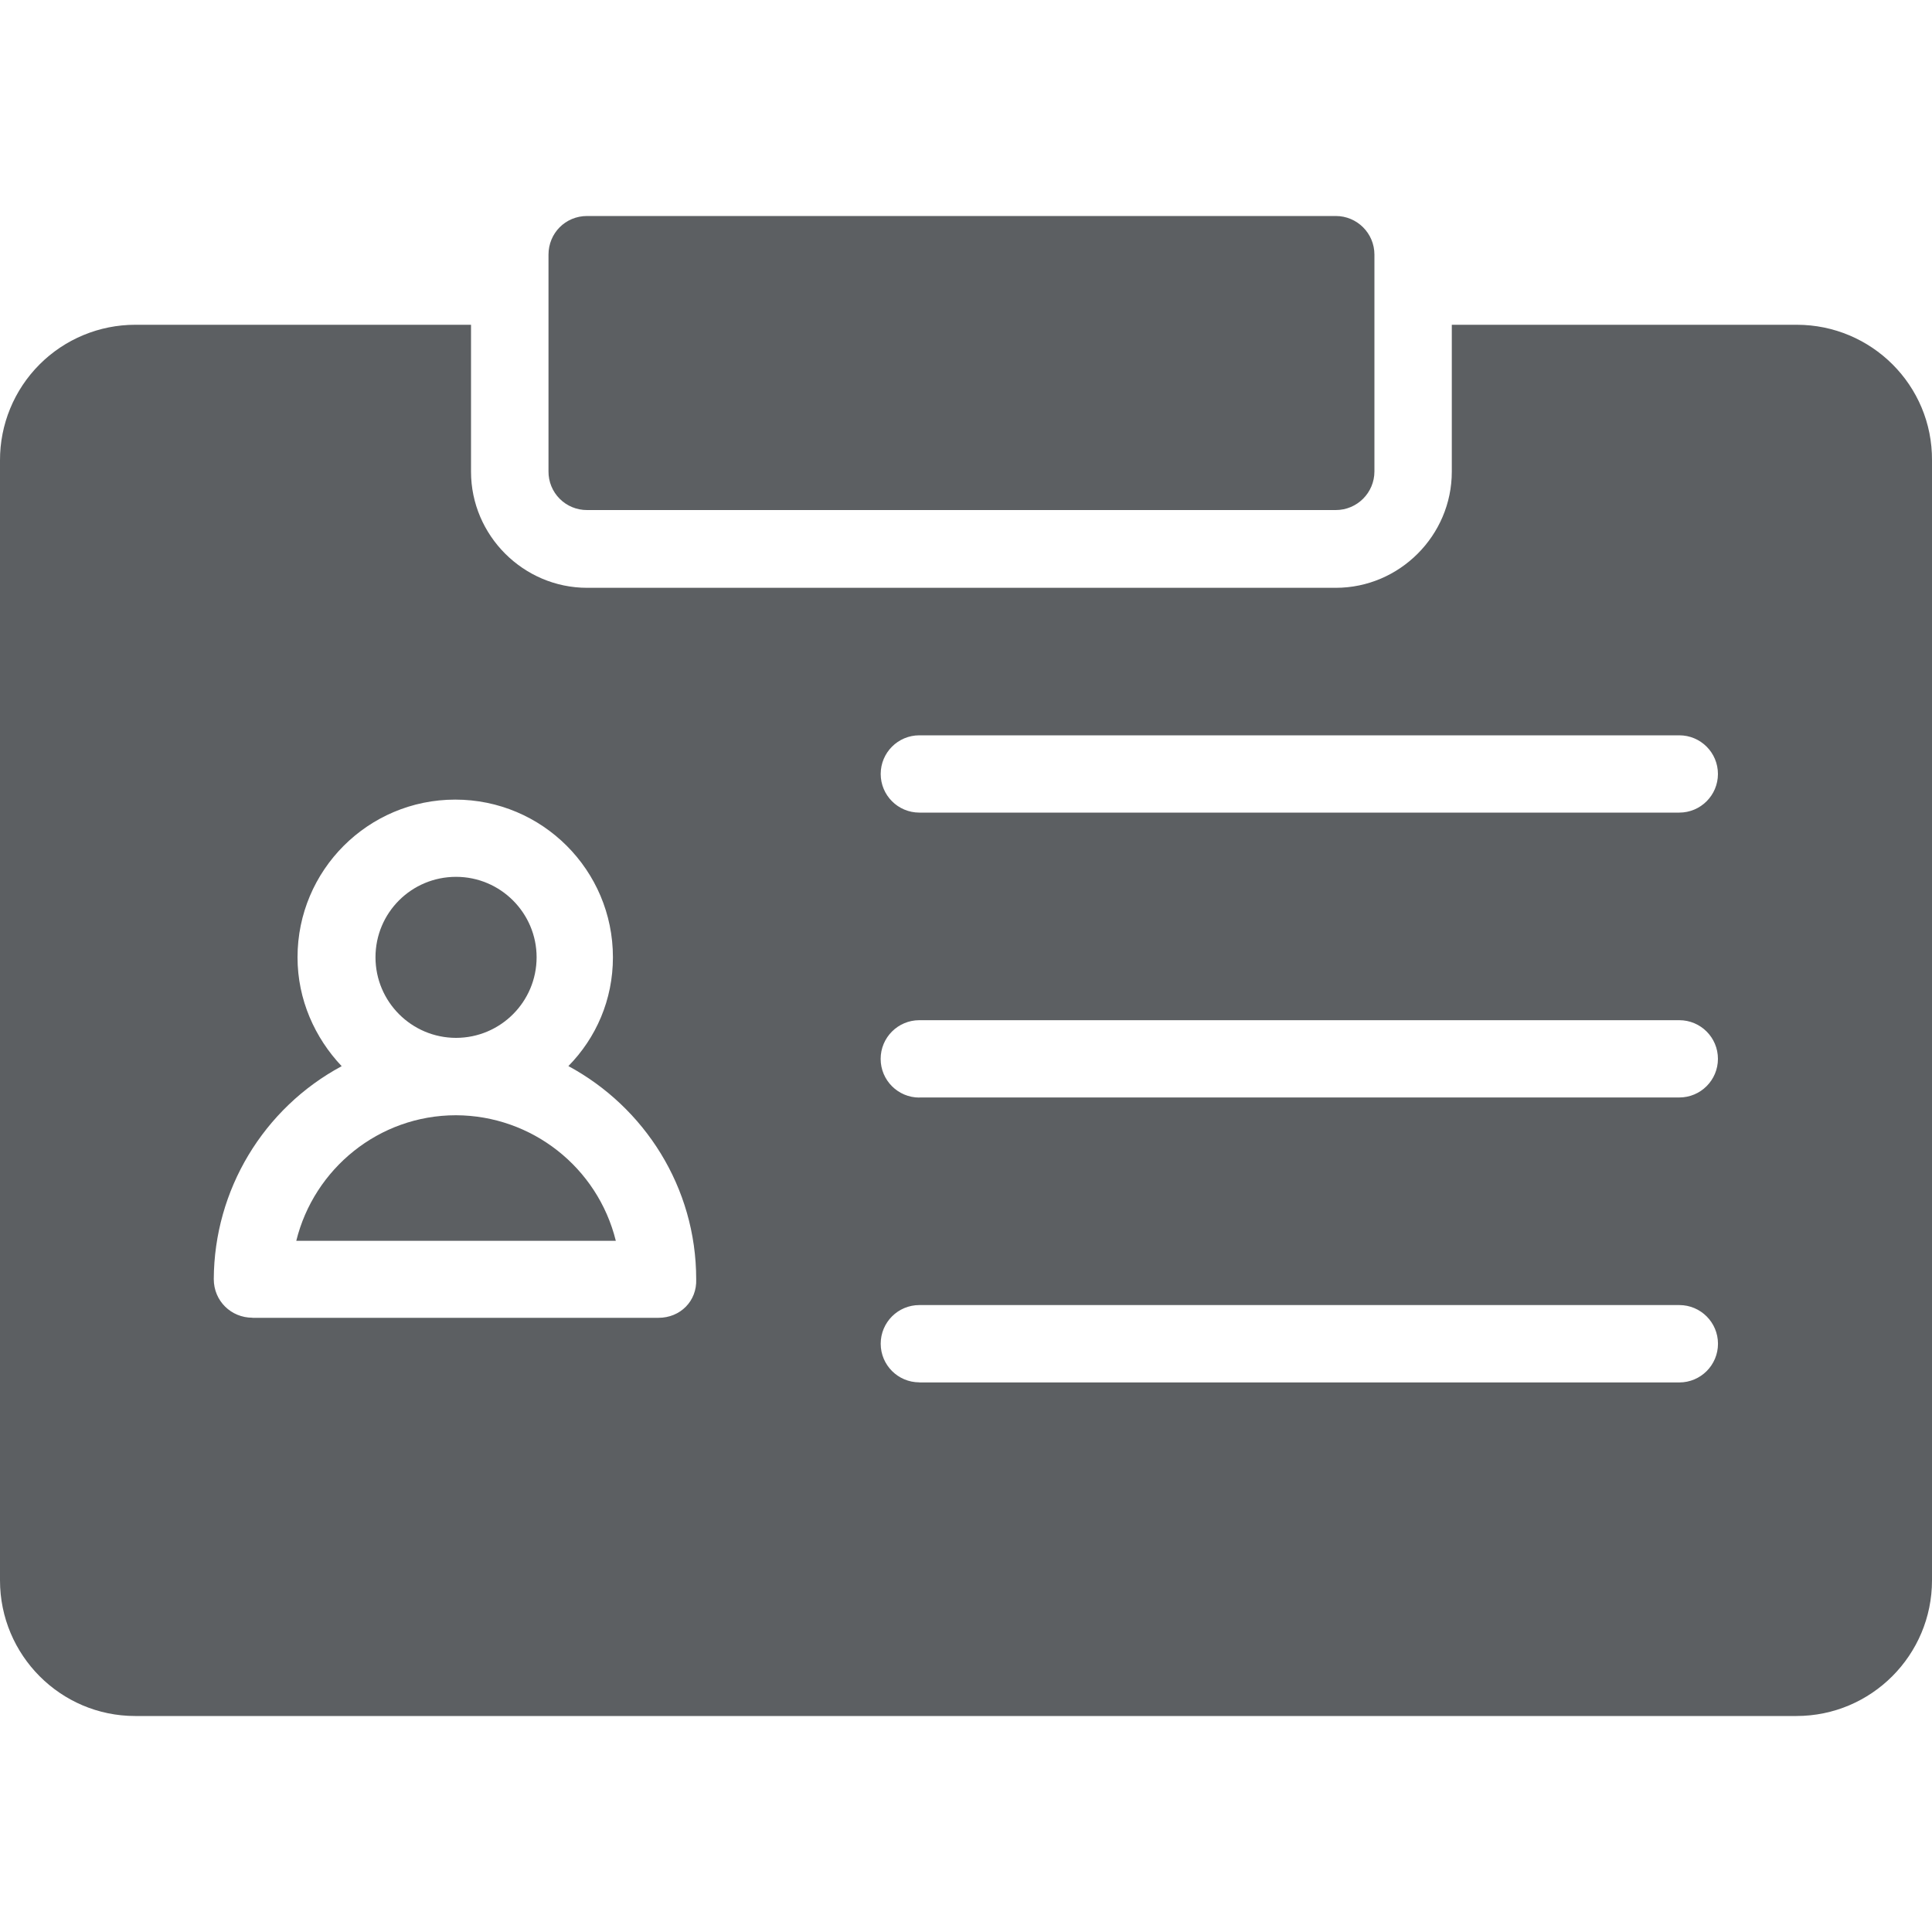
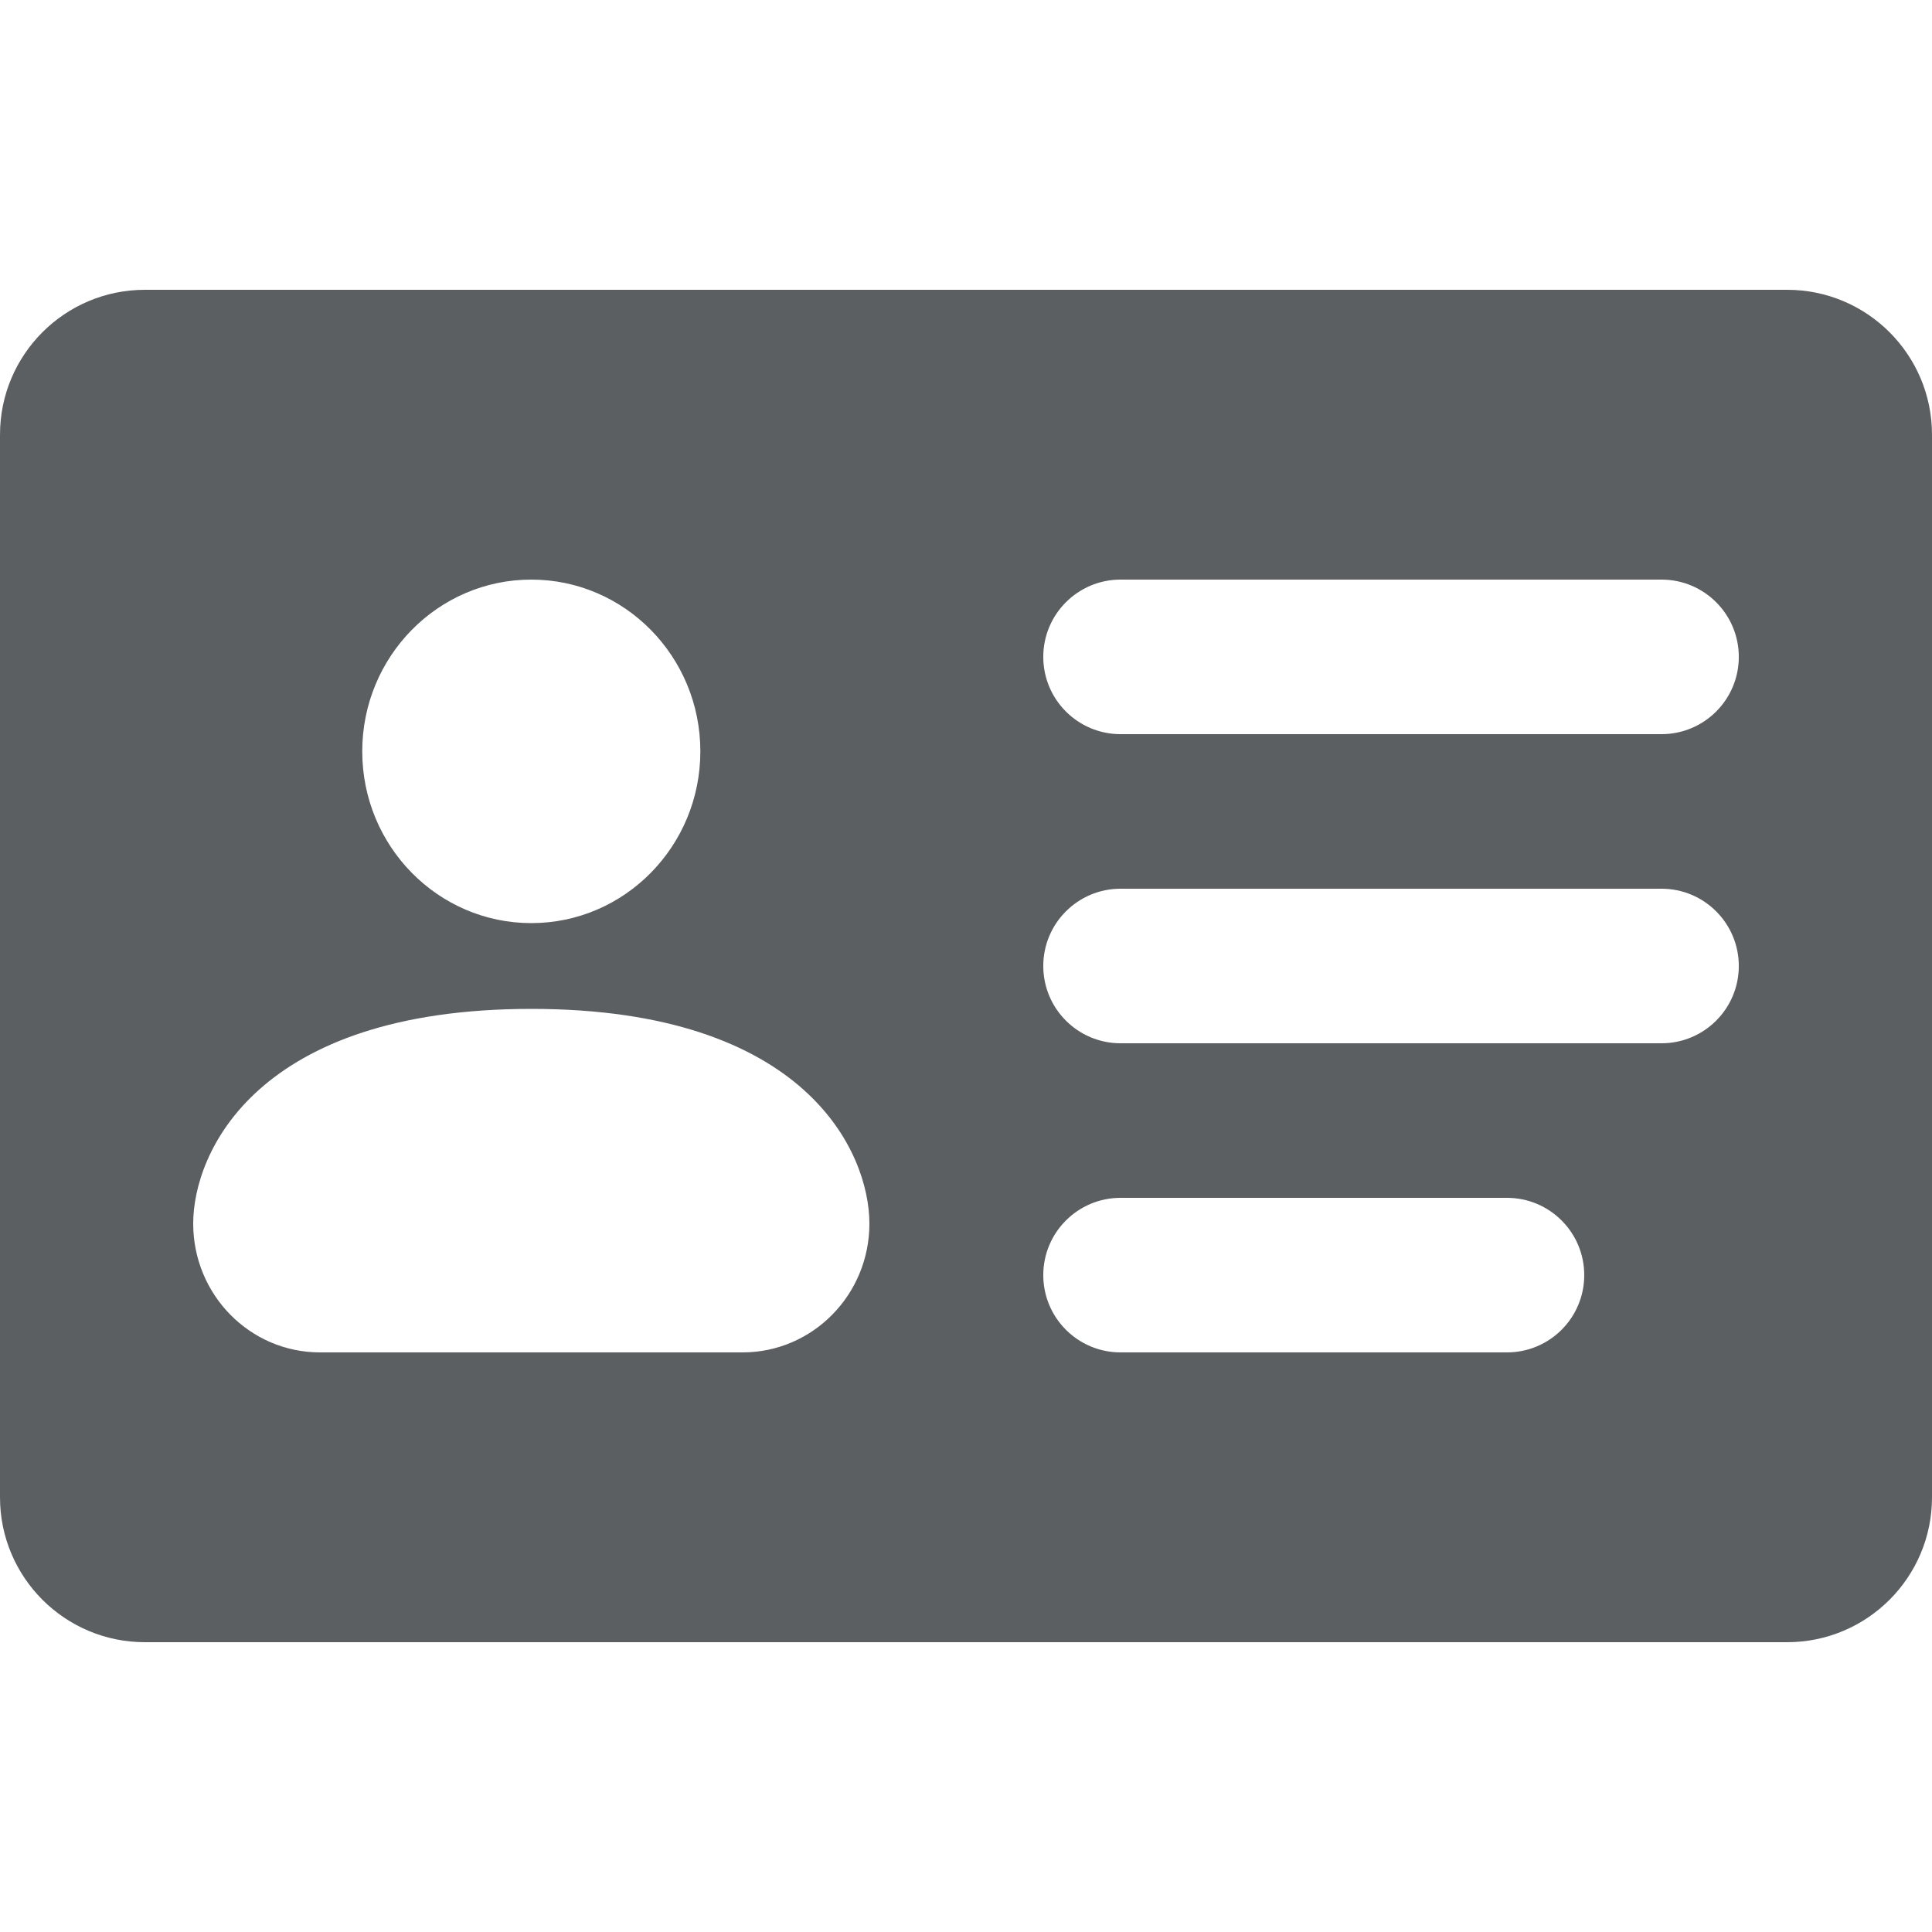
- <svg xmlns="http://www.w3.org/2000/svg" viewBox="0 0 20 20" fill="none">
-   <path d="M13.828 5.28h-7.75a.397.397 0 01-.4-.401V2.636c0-.221.174-.4.4-.4h7.75a.4.4 0 01.4.4V4.88a.4.4 0 01-.4.4zM5.555 9.91a.835.835 0 01-.834.834.835.835 0 01-.834-.834c0-.461.372-.833.834-.833.462 0 .834.376.834.833zM4.72 11.545c-.8 0-1.47.556-1.653 1.3h3.308a1.711 1.711 0 00-1.654-1.3z" fill="#5C5F62" />
-   <path fill-rule="evenodd" clip-rule="evenodd" d="M15.03 3.362h3.57c.773 0 1.405.626 1.4 1.404V16.36c0 .773-.627 1.404-1.404 1.404H1.399C.627 17.764 0 17.134 0 16.36V4.766a1.4 1.4 0 011.4-1.404h3.476v1.521c0 .66.542 1.202 1.202 1.202h7.75c.66 0 1.201-.542 1.201-1.202V3.362zM2.614 13.642h4.202c.227 0 .4-.174.391-.4 0-.952-.537-1.782-1.323-2.206.287-.292.461-.687.461-1.126a1.632 1.632 0 00-3.265 0c0 .439.18.834.457 1.127a2.516 2.516 0 00-1.324 2.204c0 .227.18.4.4.4zm6.902.669h7.868a.4.4 0 100-.801H9.517a.4.4 0 100 .8zm0-2.95h7.868a.4.4 0 100-.8H9.517a.4.4 0 100 .801zm0-2.949h7.868a.4.4 0 100-.8H9.517a.4.4 0 100 .8z" fill="#5C5F62" />
+ <svg xmlns="http://www.w3.org/2000/svg" width="20" height="20" fill="none">
+   <path fill-rule="evenodd" clip-rule="evenodd" d="M1.5 3A1.5 1.5 0 000 4.5v11A1.5 1.5 0 001.5 17h17a1.5 1.5 0 001.5-1.5v-11A1.5 1.5 0 0018.5 3h-17zm10.1 3a.8.8 0 000 1.6h5.6a.8.8 0 000-1.6h-5.6zm0 3.2a.8.8 0 000 1.6h5.6a.8.8 0 000-1.6h-5.6zm0 3.2a.8.8 0 000 1.6h4a.8.8 0 000-1.6h-4zM5.5 9.556c.966 0 1.75-.796 1.75-1.778S6.466 6 5.5 6s-1.75.796-1.75 1.778.784 1.778 1.75 1.778zM2 12.666C2 13.404 2.588 14 3.313 14h4.374C8.412 14 9 13.403 9 12.667c0-.737-.656-2.223-3.5-2.223S2 11.93 2 12.667z" fill="#5C5F62" />
</svg>
